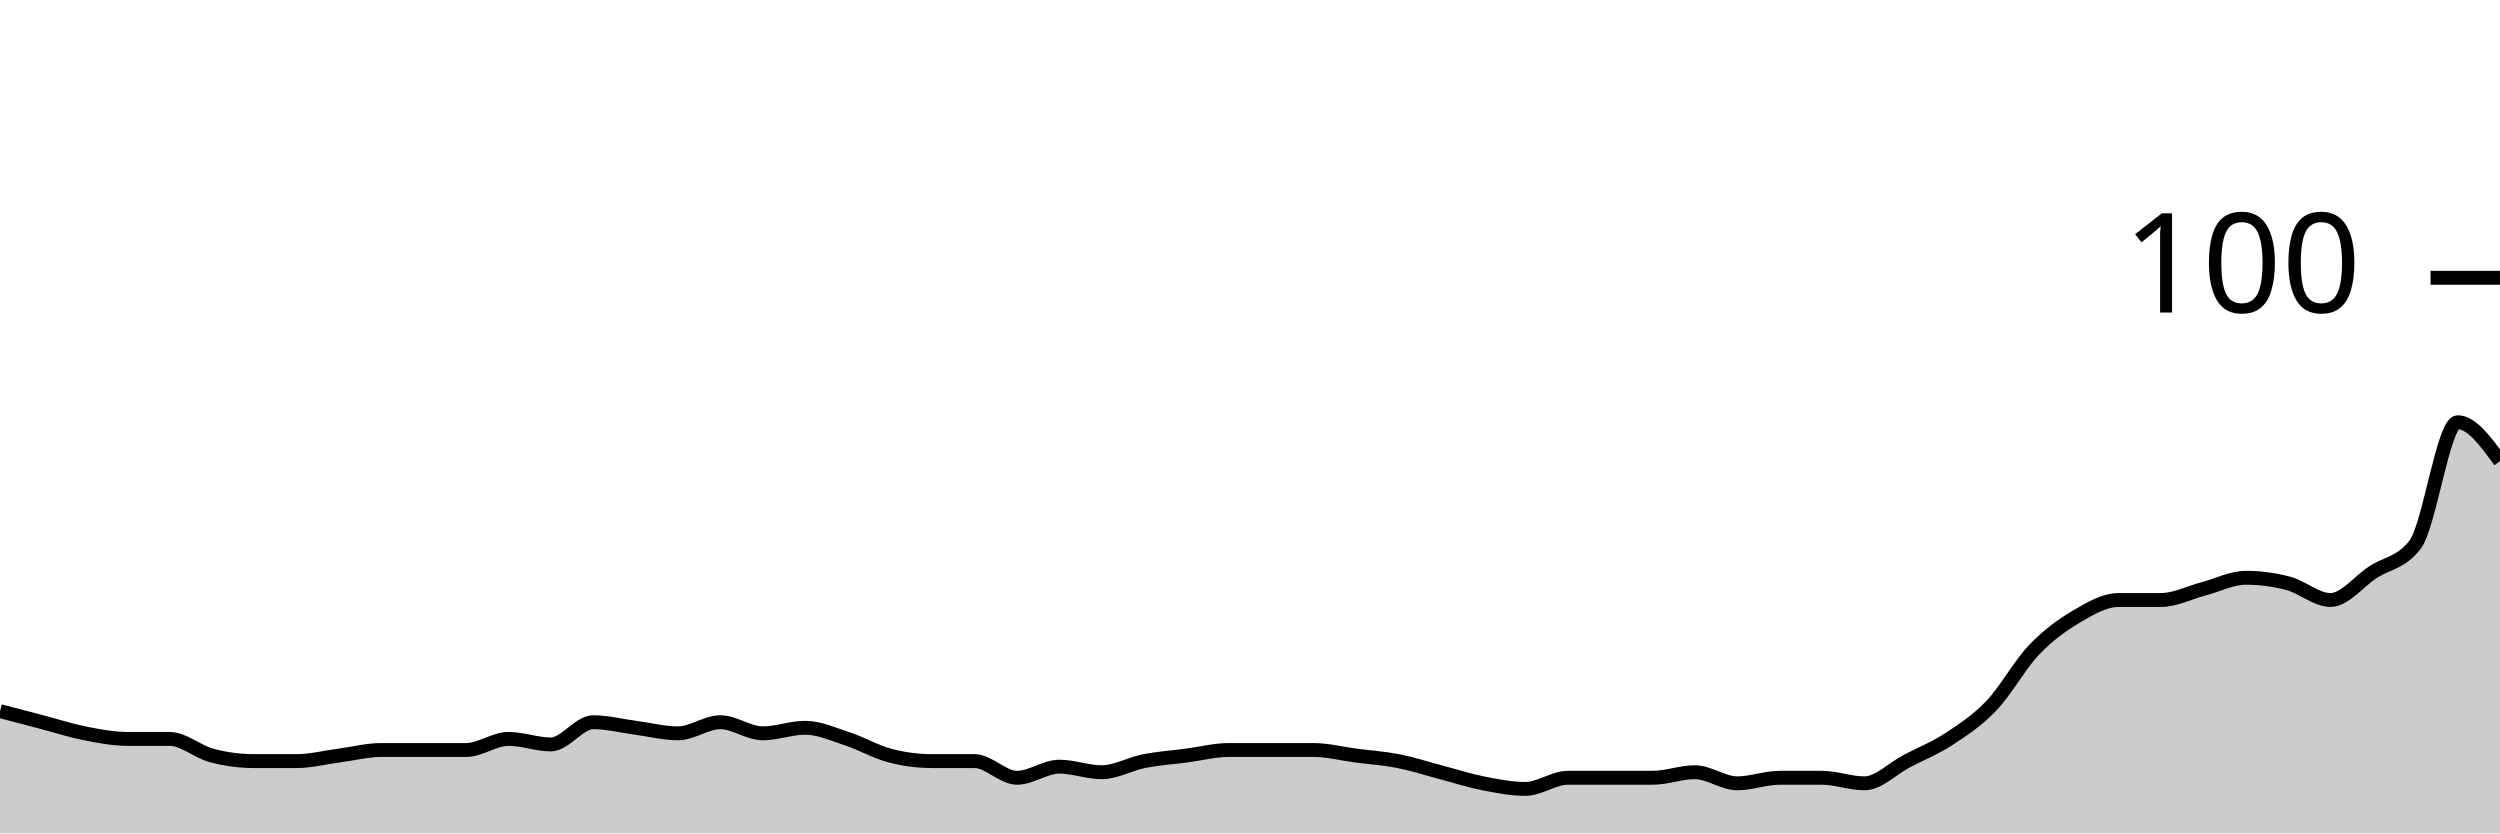
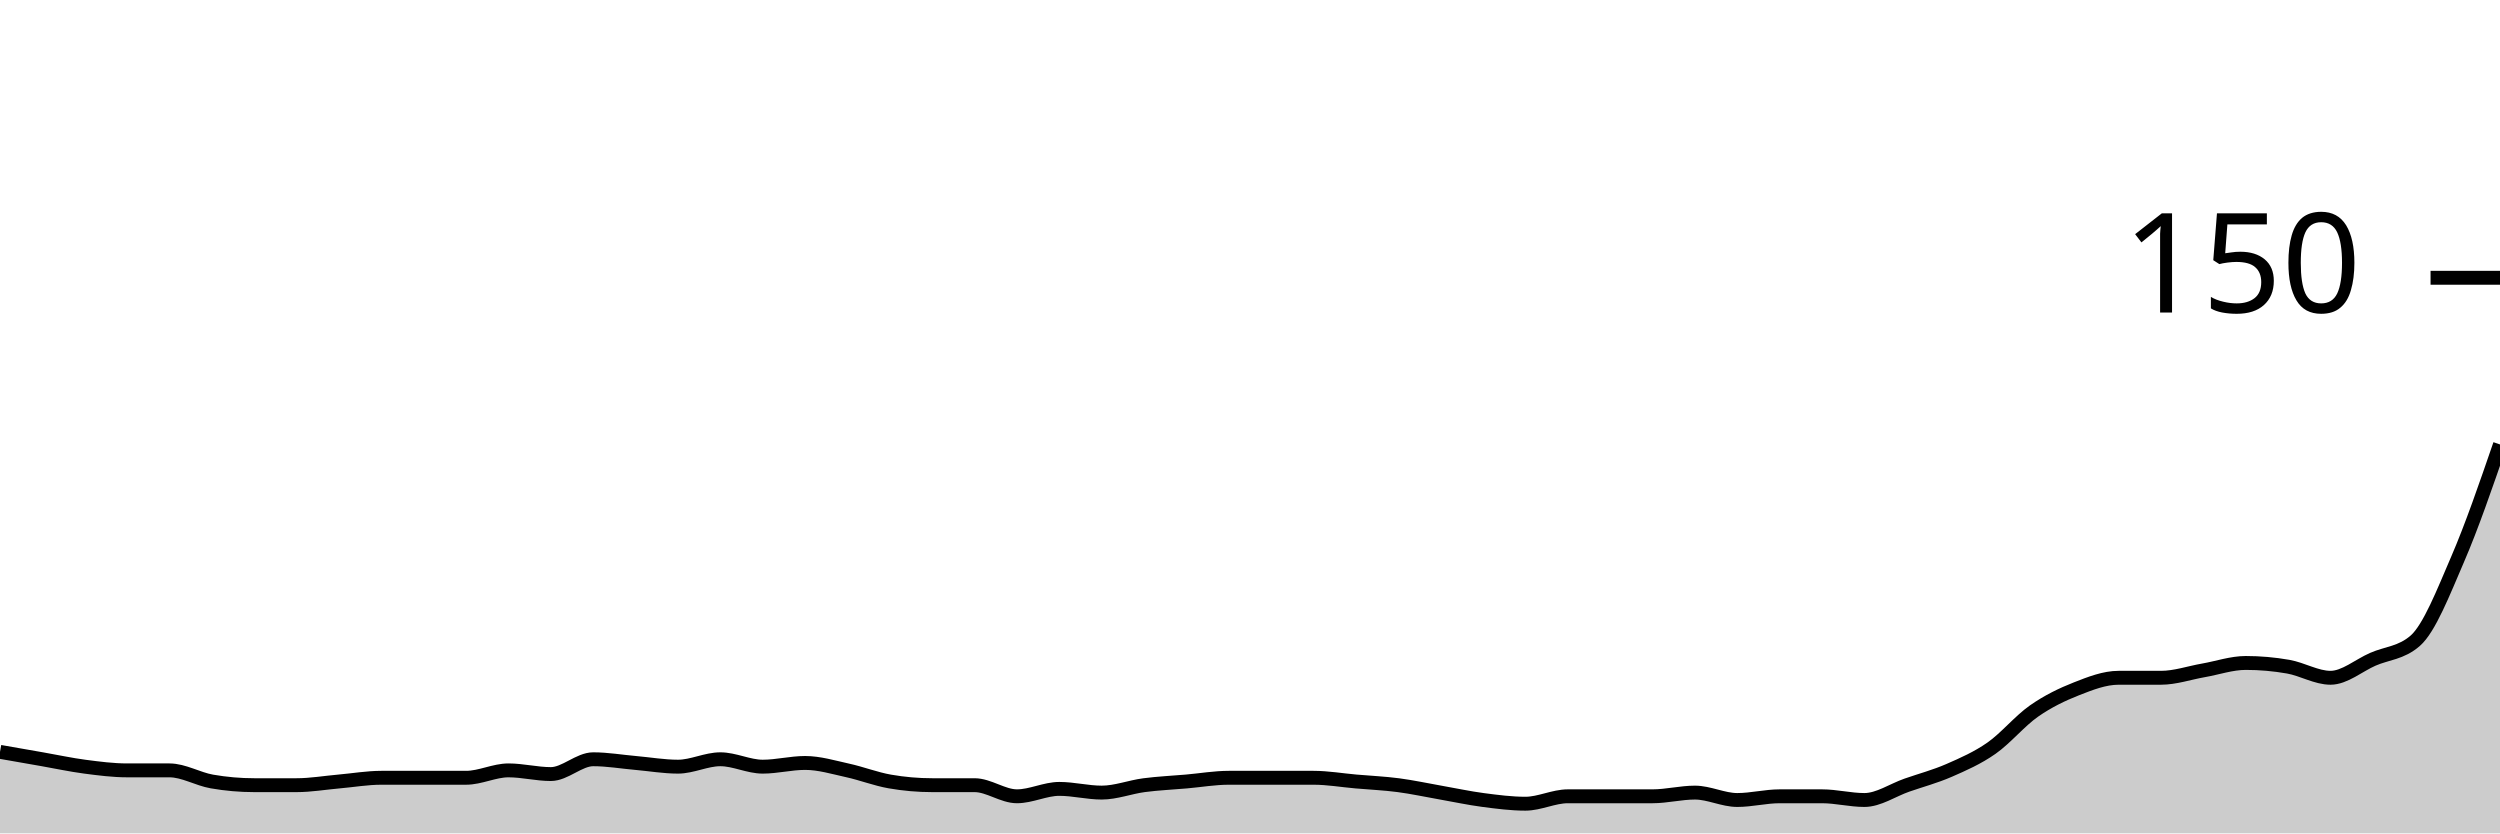
<svg xmlns="http://www.w3.org/2000/svg" viewBox="0 0 180 60">
  <g transform="translate(0,20)">
-     <path class="area" fill="rgba(0, 0, 0, 0.2)" d="M0,31.2C1.017,31.467,2.034,31.733,3.051,32C4.068,32.267,5.085,32.6,6.102,32.8C7.119,33,8.136,33.2,9.153,33.2C10.169,33.2,11.186,33.2,12.203,33.2C13.22,33.2,14.237,34.133,15.254,34.4C16.271,34.667,17.288,34.8,18.305,34.8C19.322,34.8,20.339,34.8,21.356,34.8C22.373,34.8,23.39,34.533,24.407,34.4C25.424,34.267,26.441,34,27.458,34C28.475,34,29.492,34,30.508,34C31.525,34,32.542,34,33.559,34C34.576,34,35.593,33.2,36.61,33.2C37.627,33.2,38.644,33.6,39.661,33.6C40.678,33.6,41.695,32,42.712,32C43.729,32,44.746,32.267,45.763,32.4C46.78,32.533,47.797,32.8,48.814,32.8C49.831,32.8,50.847,32,51.864,32C52.881,32,53.898,32.8,54.915,32.8C55.932,32.8,56.949,32.4,57.966,32.4C58.983,32.4,60,32.867,61.017,33.2C62.034,33.533,63.051,34.133,64.068,34.4C65.085,34.667,66.102,34.8,67.119,34.8C68.136,34.8,69.153,34.8,70.169,34.8C71.186,34.8,72.203,36,73.22,36C74.237,36,75.254,35.2,76.271,35.2C77.288,35.2,78.305,35.6,79.322,35.6C80.339,35.6,81.356,35,82.373,34.8C83.39,34.6,84.407,34.533,85.424,34.4C86.441,34.267,87.458,34,88.475,34C89.492,34,90.508,34,91.525,34C92.542,34,93.559,34,94.576,34C95.593,34,96.61,34.267,97.627,34.4C98.644,34.533,99.661,34.6,100.678,34.8C101.695,35,102.712,35.333,103.729,35.6C104.746,35.867,105.763,36.2,106.78,36.4C107.797,36.6,108.814,36.8,109.831,36.8C110.847,36.8,111.864,36,112.881,36C113.898,36,114.915,36,115.932,36C116.949,36,117.966,36,118.983,36C120,36,121.017,35.6,122.034,35.6C123.051,35.6,124.068,36.4,125.085,36.4C126.102,36.4,127.119,36,128.136,36C129.153,36,130.169,36,131.186,36C132.203,36,133.22,36.4,134.237,36.4C135.254,36.4,136.271,35.333,137.288,34.8C138.305,34.267,139.322,33.867,140.339,33.2C141.356,32.533,142.373,31.867,143.39,30.8C144.407,29.733,145.424,27.867,146.441,26.8C147.458,25.733,148.475,25,149.492,24.4C150.508,23.8,151.525,23.2,152.542,23.2C153.559,23.2,154.576,23.2,155.593,23.2C156.61,23.2,157.627,22.667,158.644,22.4C159.661,22.133,160.678,21.6,161.695,21.6C162.712,21.6,163.729,21.733,164.746,22C165.763,22.267,166.78,23.2,167.797,23.2C168.814,23.2,169.831,21.867,170.847,21.2C171.864,20.533,172.881,20.533,173.898,19.2C174.915,17.867,175.932,10.4,176.949,10.4C177.966,10.4,178.983,11.8,180,13.2L180,40C178.983,40,177.966,40,176.949,40C175.932,40,174.915,40,173.898,40C172.881,40,171.864,40,170.847,40C169.831,40,168.814,40,167.797,40C166.78,40,165.763,40,164.746,40C163.729,40,162.712,40,161.695,40C160.678,40,159.661,40,158.644,40C157.627,40,156.61,40,155.593,40C154.576,40,153.559,40,152.542,40C151.525,40,150.508,40,149.492,40C148.475,40,147.458,40,146.441,40C145.424,40,144.407,40,143.39,40C142.373,40,141.356,40,140.339,40C139.322,40,138.305,40,137.288,40C136.271,40,135.254,40,134.237,40C133.22,40,132.203,40,131.186,40C130.169,40,129.153,40,128.136,40C127.119,40,126.102,40,125.085,40C124.068,40,123.051,40,122.034,40C121.017,40,120,40,118.983,40C117.966,40,116.949,40,115.932,40C114.915,40,113.898,40,112.881,40C111.864,40,110.847,40,109.831,40C108.814,40,107.797,40,106.78,40C105.763,40,104.746,40,103.729,40C102.712,40,101.695,40,100.678,40C99.661,40,98.644,40,97.627,40C96.61,40,95.593,40,94.576,40C93.559,40,92.542,40,91.525,40C90.508,40,89.492,40,88.475,40C87.458,40,86.441,40,85.424,40C84.407,40,83.39,40,82.373,40C81.356,40,80.339,40,79.322,40C78.305,40,77.288,40,76.271,40C75.254,40,74.237,40,73.22,40C72.203,40,71.186,40,70.169,40C69.153,40,68.136,40,67.119,40C66.102,40,65.085,40,64.068,40C63.051,40,62.034,40,61.017,40C60,40,58.983,40,57.966,40C56.949,40,55.932,40,54.915,40C53.898,40,52.881,40,51.864,40C50.847,40,49.831,40,48.814,40C47.797,40,46.78,40,45.763,40C44.746,40,43.729,40,42.712,40C41.695,40,40.678,40,39.661,40C38.644,40,37.627,40,36.61,40C35.593,40,34.576,40,33.559,40C32.542,40,31.525,40,30.508,40C29.492,40,28.475,40,27.458,40C26.441,40,25.424,40,24.407,40C23.39,40,22.373,40,21.356,40C20.339,40,19.322,40,18.305,40C17.288,40,16.271,40,15.254,40C14.237,40,13.22,40,12.203,40C11.186,40,10.169,40,9.153,40C8.136,40,7.119,40,6.102,40C5.085,40,4.068,40,3.051,40C2.034,40,1.017,40,0,40Z" />
-     <path class="line" stroke="black" fill="none" d="M0,31.2C1.017,31.467,2.034,31.733,3.051,32C4.068,32.267,5.085,32.6,6.102,32.8C7.119,33,8.136,33.2,9.153,33.2C10.169,33.2,11.186,33.2,12.203,33.2C13.22,33.2,14.237,34.133,15.254,34.4C16.271,34.667,17.288,34.8,18.305,34.8C19.322,34.8,20.339,34.8,21.356,34.8C22.373,34.8,23.39,34.533,24.407,34.4C25.424,34.267,26.441,34,27.458,34C28.475,34,29.492,34,30.508,34C31.525,34,32.542,34,33.559,34C34.576,34,35.593,33.2,36.61,33.2C37.627,33.2,38.644,33.6,39.661,33.6C40.678,33.6,41.695,32,42.712,32C43.729,32,44.746,32.267,45.763,32.4C46.78,32.533,47.797,32.8,48.814,32.8C49.831,32.8,50.847,32,51.864,32C52.881,32,53.898,32.8,54.915,32.8C55.932,32.8,56.949,32.4,57.966,32.4C58.983,32.4,60,32.867,61.017,33.2C62.034,33.533,63.051,34.133,64.068,34.4C65.085,34.667,66.102,34.8,67.119,34.8C68.136,34.8,69.153,34.8,70.169,34.8C71.186,34.8,72.203,36,73.22,36C74.237,36,75.254,35.2,76.271,35.2C77.288,35.2,78.305,35.6,79.322,35.6C80.339,35.6,81.356,35,82.373,34.8C83.39,34.6,84.407,34.533,85.424,34.4C86.441,34.267,87.458,34,88.475,34C89.492,34,90.508,34,91.525,34C92.542,34,93.559,34,94.576,34C95.593,34,96.61,34.267,97.627,34.4C98.644,34.533,99.661,34.6,100.678,34.8C101.695,35,102.712,35.333,103.729,35.6C104.746,35.867,105.763,36.2,106.78,36.4C107.797,36.6,108.814,36.8,109.831,36.8C110.847,36.8,111.864,36,112.881,36C113.898,36,114.915,36,115.932,36C116.949,36,117.966,36,118.983,36C120,36,121.017,35.6,122.034,35.6C123.051,35.6,124.068,36.4,125.085,36.4C126.102,36.4,127.119,36,128.136,36C129.153,36,130.169,36,131.186,36C132.203,36,133.22,36.4,134.237,36.4C135.254,36.4,136.271,35.333,137.288,34.8C138.305,34.267,139.322,33.867,140.339,33.2C141.356,32.533,142.373,31.867,143.39,30.8C144.407,29.733,145.424,27.867,146.441,26.8C147.458,25.733,148.475,25,149.492,24.4C150.508,23.8,151.525,23.2,152.542,23.2C153.559,23.2,154.576,23.2,155.593,23.2C156.61,23.2,157.627,22.667,158.644,22.4C159.661,22.133,160.678,21.6,161.695,21.6C162.712,21.6,163.729,21.733,164.746,22C165.763,22.267,166.78,23.2,167.797,23.2C168.814,23.2,169.831,21.867,170.847,21.2C171.864,20.533,172.881,20.533,173.898,19.2C174.915,17.867,175.932,10.4,176.949,10.4C177.966,10.4,178.983,11.8,180,13.2" />
+     <path class="area" fill="rgba(0, 0, 0, 0.2)" d="M0,34.133C1.017,34.311,2.034,34.489,3.051,34.667C4.068,34.844,5.085,35.067,6.102,35.2C7.119,35.333,8.136,35.467,9.153,35.467C10.169,35.467,11.186,35.467,12.203,35.467C13.22,35.467,14.237,36.089,15.254,36.267C16.271,36.444,17.288,36.533,18.305,36.533C19.322,36.533,20.339,36.533,21.356,36.533C22.373,36.533,23.39,36.356,24.407,36.267C25.424,36.178,26.441,36,27.458,36C28.475,36,29.492,36,30.508,36C31.525,36,32.542,36,33.559,36C34.576,36,35.593,35.467,36.61,35.467C37.627,35.467,38.644,35.733,39.661,35.733C40.678,35.733,41.695,34.667,42.712,34.667C43.729,34.667,44.746,34.844,45.763,34.933C46.78,35.022,47.797,35.2,48.814,35.2C49.831,35.2,50.847,34.667,51.864,34.667C52.881,34.667,53.898,35.2,54.915,35.2C55.932,35.2,56.949,34.933,57.966,34.933C58.983,34.933,60,35.244,61.017,35.467C62.034,35.689,63.051,36.089,64.068,36.267C65.085,36.444,66.102,36.533,67.119,36.533C68.136,36.533,69.153,36.533,70.169,36.533C71.186,36.533,72.203,37.333,73.22,37.333C74.237,37.333,75.254,36.8,76.271,36.8C77.288,36.8,78.305,37.067,79.322,37.067C80.339,37.067,81.356,36.667,82.373,36.533C83.39,36.4,84.407,36.356,85.424,36.267C86.441,36.178,87.458,36,88.475,36C89.492,36,90.508,36,91.525,36C92.542,36,93.559,36,94.576,36C95.593,36,96.61,36.178,97.627,36.267C98.644,36.356,99.661,36.4,100.678,36.533C101.695,36.667,102.712,36.889,103.729,37.067C104.746,37.244,105.763,37.467,106.78,37.6C107.797,37.733,108.814,37.867,109.831,37.867C110.847,37.867,111.864,37.333,112.881,37.333C113.898,37.333,114.915,37.333,115.932,37.333C116.949,37.333,117.966,37.333,118.983,37.333C120,37.333,121.017,37.067,122.034,37.067C123.051,37.067,124.068,37.6,125.085,37.6C126.102,37.6,127.119,37.333,128.136,37.333C129.153,37.333,130.169,37.333,131.186,37.333C132.203,37.333,133.22,37.6,134.237,37.6C135.254,37.6,136.271,36.889,137.288,36.533C138.305,36.178,139.322,35.911,140.339,35.467C141.356,35.022,142.373,34.578,143.39,33.867C144.407,33.156,145.424,31.911,146.441,31.2C147.458,30.489,148.475,30,149.492,29.6C150.508,29.2,151.525,28.8,152.542,28.8C153.559,28.8,154.576,28.8,155.593,28.8C156.61,28.8,157.627,28.444,158.644,28.267C159.661,28.089,160.678,27.733,161.695,27.733C162.712,27.733,163.729,27.822,164.746,28C165.763,28.178,166.78,28.8,167.797,28.8C168.814,28.8,169.831,27.911,170.847,27.467C171.864,27.022,172.881,27.022,173.898,26.133C174.915,25.244,175.932,22.622,176.949,20.267C177.966,17.911,178.983,14.956,180,12L180,40C178.983,40,177.966,40,176.949,40C175.932,40,174.915,40,173.898,40C172.881,40,171.864,40,170.847,40C169.831,40,168.814,40,167.797,40C166.78,40,165.763,40,164.746,40C163.729,40,162.712,40,161.695,40C160.678,40,159.661,40,158.644,40C157.627,40,156.61,40,155.593,40C154.576,40,153.559,40,152.542,40C151.525,40,150.508,40,149.492,40C148.475,40,147.458,40,146.441,40C145.424,40,144.407,40,143.39,40C142.373,40,141.356,40,140.339,40C139.322,40,138.305,40,137.288,40C136.271,40,135.254,40,134.237,40C133.22,40,132.203,40,131.186,40C130.169,40,129.153,40,128.136,40C127.119,40,126.102,40,125.085,40C124.068,40,123.051,40,122.034,40C121.017,40,120,40,118.983,40C117.966,40,116.949,40,115.932,40C114.915,40,113.898,40,112.881,40C111.864,40,110.847,40,109.831,40C108.814,40,107.797,40,106.78,40C105.763,40,104.746,40,103.729,40C102.712,40,101.695,40,100.678,40C99.661,40,98.644,40,97.627,40C96.61,40,95.593,40,94.576,40C93.559,40,92.542,40,91.525,40C90.508,40,89.492,40,88.475,40C87.458,40,86.441,40,85.424,40C84.407,40,83.39,40,82.373,40C81.356,40,80.339,40,79.322,40C78.305,40,77.288,40,76.271,40C75.254,40,74.237,40,73.22,40C72.203,40,71.186,40,70.169,40C69.153,40,68.136,40,67.119,40C66.102,40,65.085,40,64.068,40C63.051,40,62.034,40,61.017,40C60,40,58.983,40,57.966,40C56.949,40,55.932,40,54.915,40C53.898,40,52.881,40,51.864,40C50.847,40,49.831,40,48.814,40C47.797,40,46.78,40,45.763,40C44.746,40,43.729,40,42.712,40C41.695,40,40.678,40,39.661,40C38.644,40,37.627,40,36.61,40C35.593,40,34.576,40,33.559,40C32.542,40,31.525,40,30.508,40C29.492,40,28.475,40,27.458,40C26.441,40,25.424,40,24.407,40C23.39,40,22.373,40,21.356,40C20.339,40,19.322,40,18.305,40C17.288,40,16.271,40,15.254,40C14.237,40,13.22,40,12.203,40C11.186,40,10.169,40,9.153,40C8.136,40,7.119,40,6.102,40C5.085,40,4.068,40,3.051,40C2.034,40,1.017,40,0,40Z" />
+     <path class="line" stroke="black" fill="none" d="M0,34.133C1.017,34.311,2.034,34.489,3.051,34.667C4.068,34.844,5.085,35.067,6.102,35.2C7.119,35.333,8.136,35.467,9.153,35.467C10.169,35.467,11.186,35.467,12.203,35.467C13.22,35.467,14.237,36.089,15.254,36.267C16.271,36.444,17.288,36.533,18.305,36.533C19.322,36.533,20.339,36.533,21.356,36.533C22.373,36.533,23.39,36.356,24.407,36.267C25.424,36.178,26.441,36,27.458,36C28.475,36,29.492,36,30.508,36C31.525,36,32.542,36,33.559,36C34.576,36,35.593,35.467,36.61,35.467C37.627,35.467,38.644,35.733,39.661,35.733C40.678,35.733,41.695,34.667,42.712,34.667C43.729,34.667,44.746,34.844,45.763,34.933C46.78,35.022,47.797,35.2,48.814,35.2C49.831,35.2,50.847,34.667,51.864,34.667C52.881,34.667,53.898,35.2,54.915,35.2C55.932,35.2,56.949,34.933,57.966,34.933C58.983,34.933,60,35.244,61.017,35.467C62.034,35.689,63.051,36.089,64.068,36.267C65.085,36.444,66.102,36.533,67.119,36.533C68.136,36.533,69.153,36.533,70.169,36.533C71.186,36.533,72.203,37.333,73.22,37.333C74.237,37.333,75.254,36.8,76.271,36.8C77.288,36.8,78.305,37.067,79.322,37.067C80.339,37.067,81.356,36.667,82.373,36.533C83.39,36.4,84.407,36.356,85.424,36.267C86.441,36.178,87.458,36,88.475,36C89.492,36,90.508,36,91.525,36C92.542,36,93.559,36,94.576,36C95.593,36,96.61,36.178,97.627,36.267C98.644,36.356,99.661,36.4,100.678,36.533C101.695,36.667,102.712,36.889,103.729,37.067C104.746,37.244,105.763,37.467,106.78,37.6C107.797,37.733,108.814,37.867,109.831,37.867C110.847,37.867,111.864,37.333,112.881,37.333C113.898,37.333,114.915,37.333,115.932,37.333C116.949,37.333,117.966,37.333,118.983,37.333C120,37.333,121.017,37.067,122.034,37.067C123.051,37.067,124.068,37.6,125.085,37.6C126.102,37.6,127.119,37.333,128.136,37.333C129.153,37.333,130.169,37.333,131.186,37.333C132.203,37.333,133.22,37.6,134.237,37.6C135.254,37.6,136.271,36.889,137.288,36.533C138.305,36.178,139.322,35.911,140.339,35.467C141.356,35.022,142.373,34.578,143.39,33.867C144.407,33.156,145.424,31.911,146.441,31.2C147.458,30.489,148.475,30,149.492,29.6C150.508,29.2,151.525,28.8,152.542,28.8C153.559,28.8,154.576,28.8,155.593,28.8C156.61,28.8,157.627,28.444,158.644,28.267C159.661,28.089,160.678,27.733,161.695,27.733C162.712,27.733,163.729,27.822,164.746,28C165.763,28.178,166.78,28.8,167.797,28.8C168.814,28.8,169.831,27.911,170.847,27.467C171.864,27.022,172.881,27.022,173.898,26.133C174.915,25.244,175.932,22.622,176.949,20.267C177.966,17.911,178.983,14.956,180,12" />
    <path class="axis-ceiling" stroke-width="1" stroke="black" fill="none" d="M175,0L180,0" />
-     <text class="axis-ceiling-label" font-family="sans-serif" text-anchor="end" font-size="10px" x="170" y="2.5">100</text>
+     <text class="axis-ceiling-label" font-family="sans-serif" text-anchor="end" font-size="10px" x="170" y="2.5">150</text>
  </g>
</svg>
